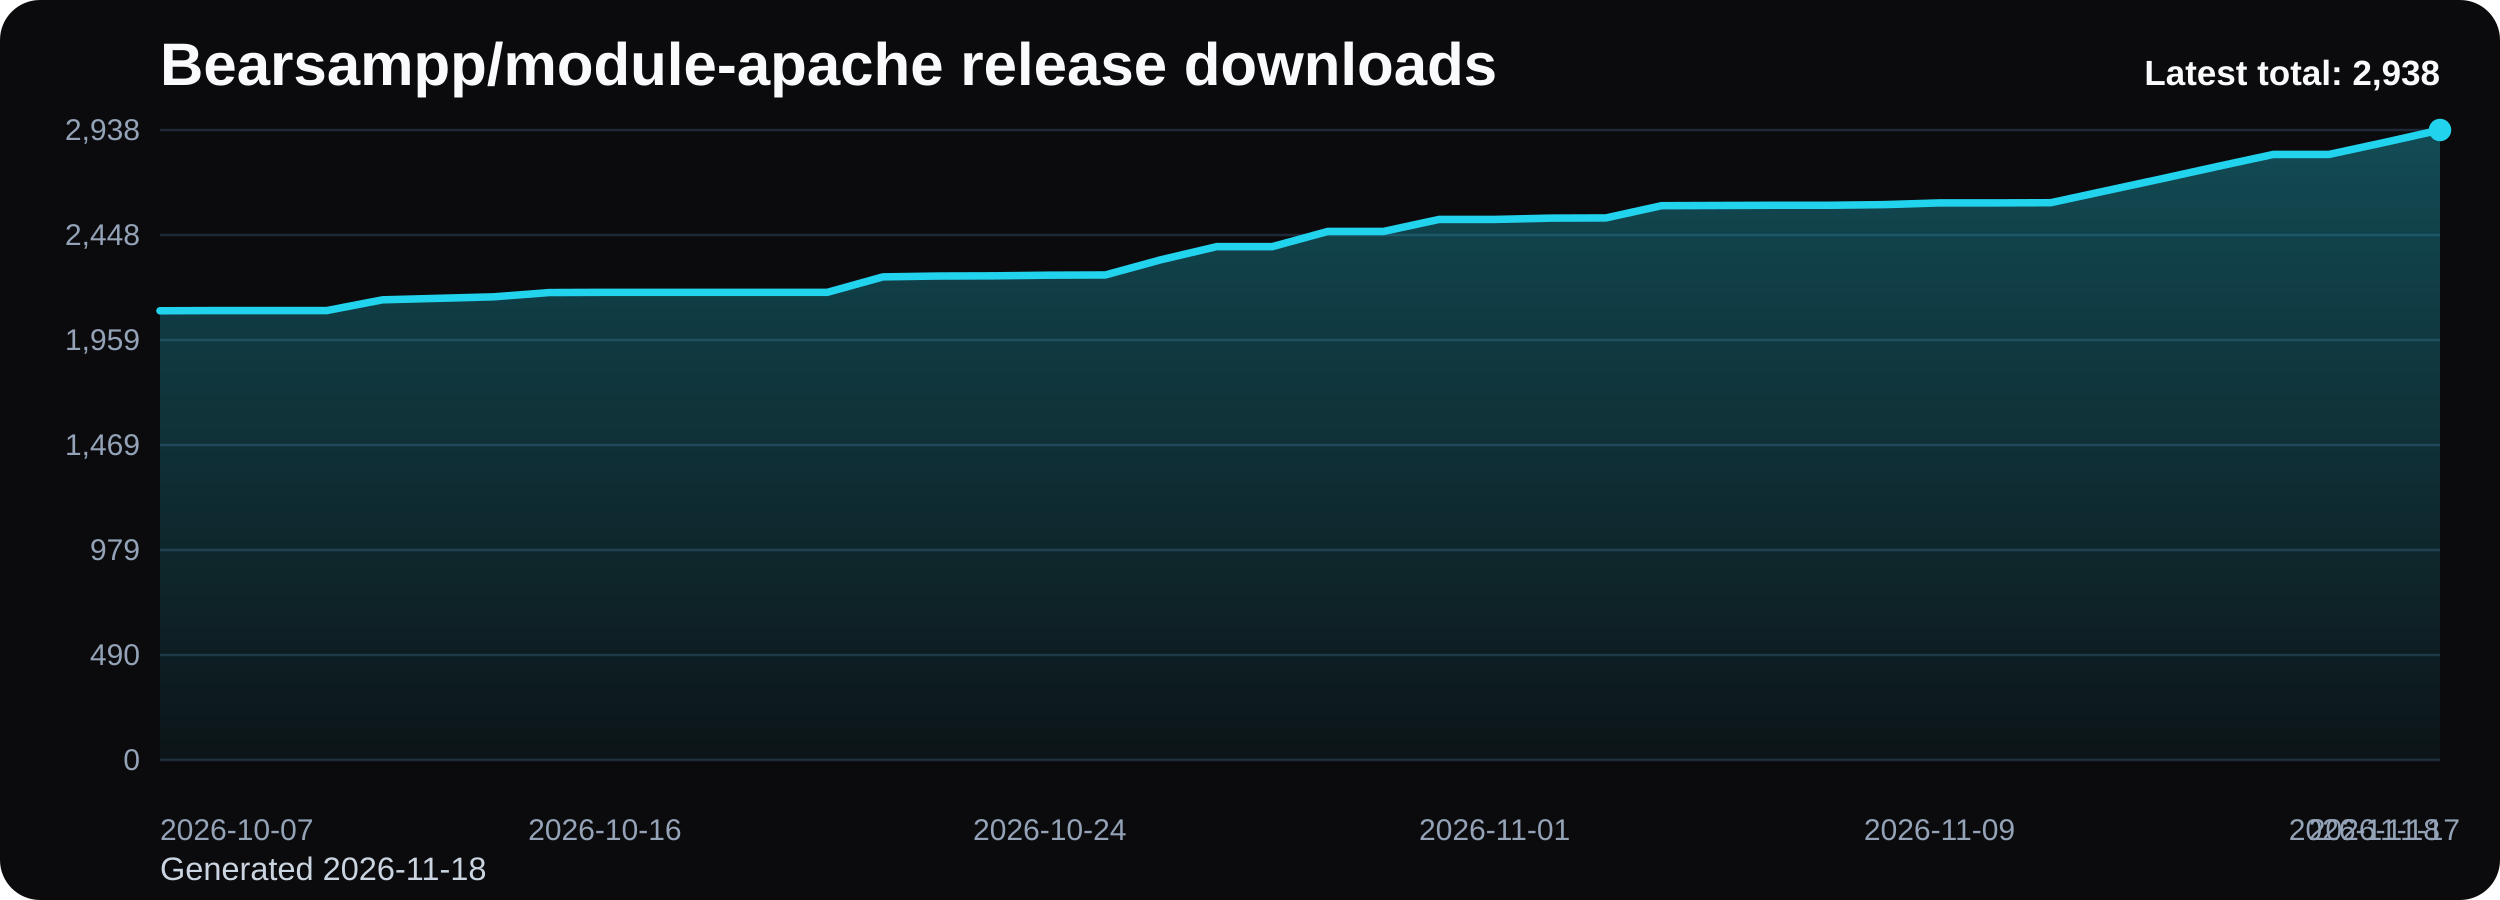
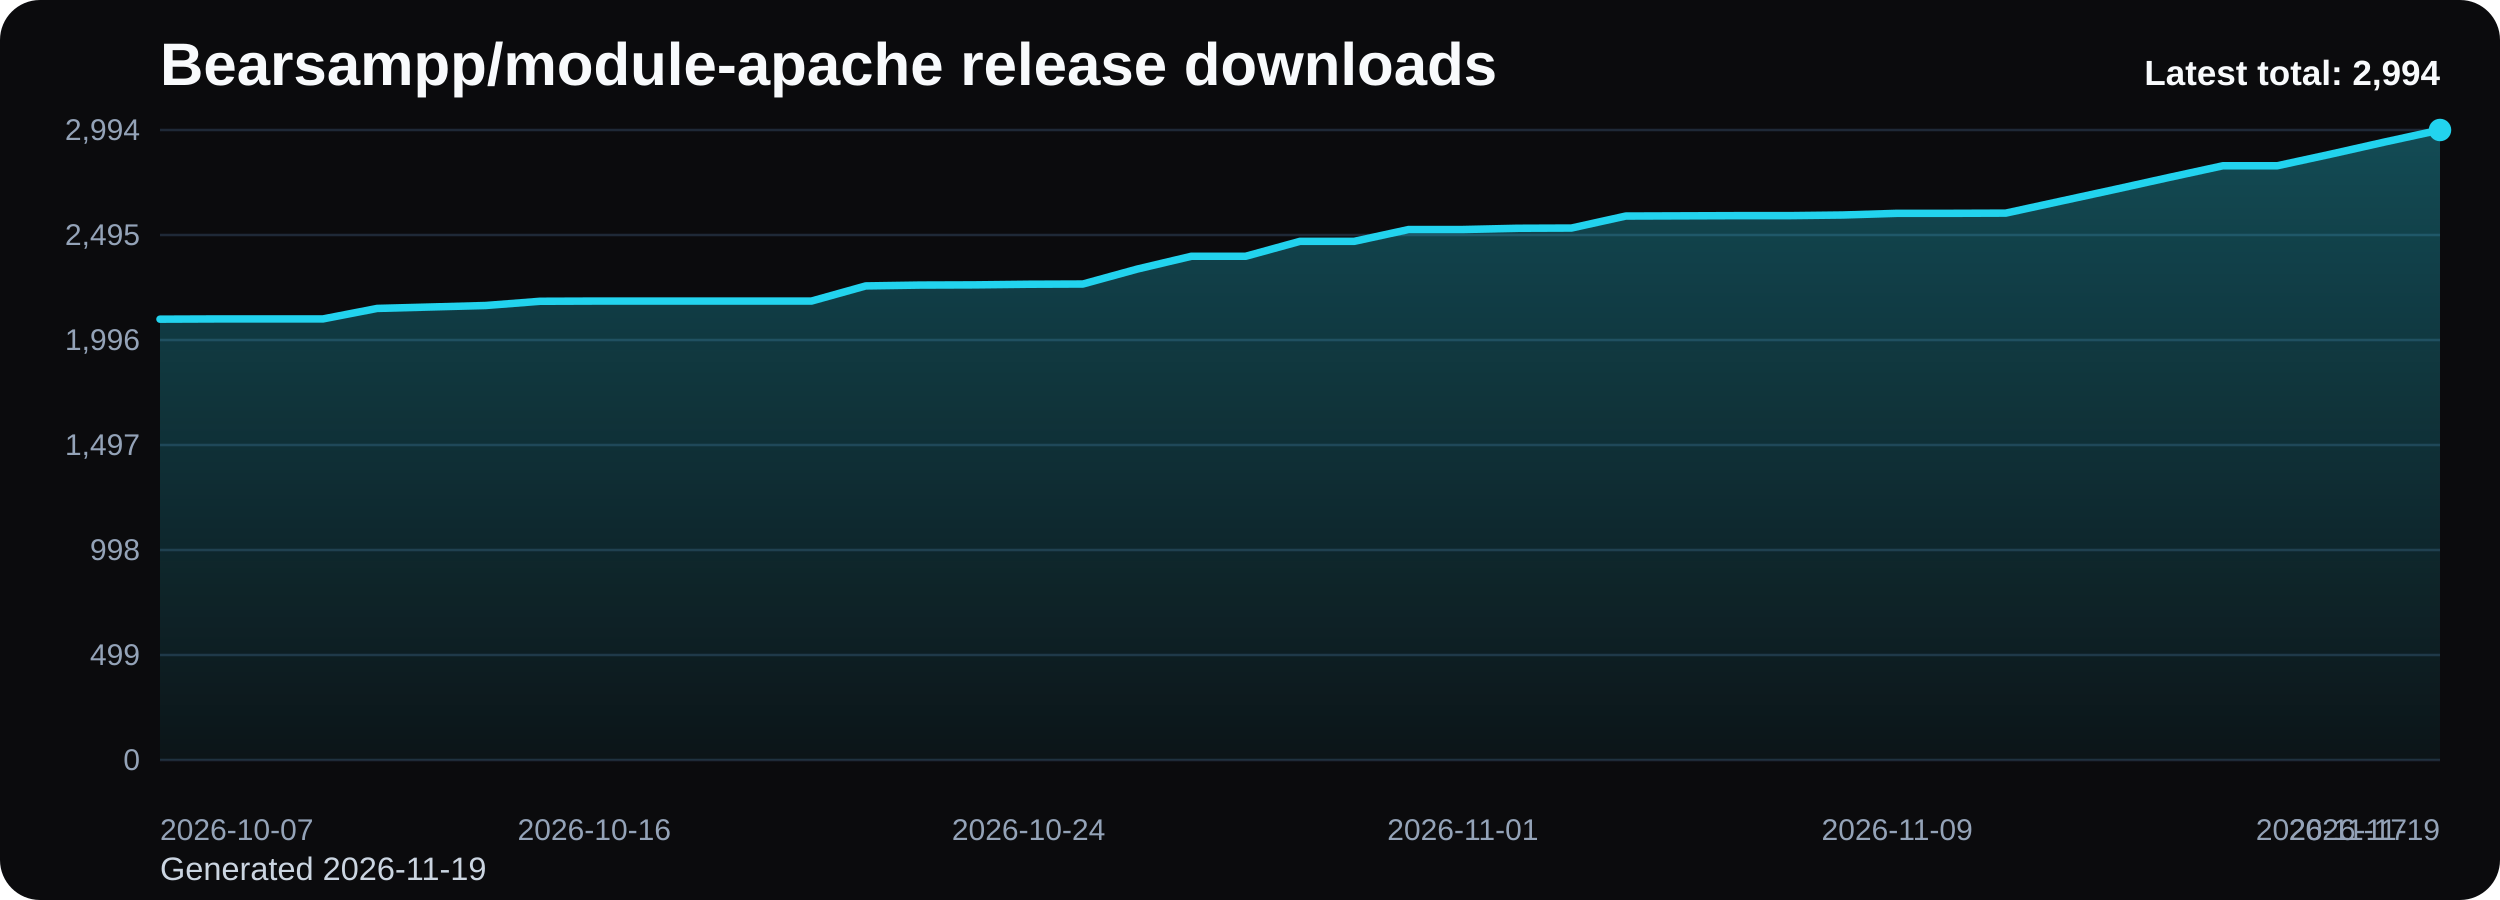
<svg xmlns="http://www.w3.org/2000/svg" viewBox="0 0 1000 360" role="img" aria-label="Bearsampp/module-apache release downloads chart">
  <defs>
    <linearGradient id="fill-total-trend-black" x1="0" y1="0" x2="0" y2="1">
      <stop offset="0%" stop-color="#22d3ee" stop-opacity="0.32" />
      <stop offset="100%" stop-color="#22d3ee" stop-opacity="0.05" />
    </linearGradient>
    <style>
      .bg { fill: #0b0b0d; }
      .title { font: 700 24px Arial, sans-serif; fill: #f8fafc; }
      .sub { font: 400 13px Arial, sans-serif; fill: #cbd5e1; }
      .grid { stroke: #1f2937; stroke-width: 1; }
      .axis { font: 400 12px Arial, sans-serif; fill: #94a3b8; }
      .line { fill: none; stroke: #22d3ee; stroke-width: 3; stroke-linecap: round; stroke-linejoin: round; }
      .dot { fill: #22d3ee; }
      .value { font: 600 11px Arial, sans-serif; fill: #cbd5e1; }
      .latest { font: 700 14px Arial, sans-serif; fill: #f8fafc; }
    </style>
  </defs>
  <rect class="bg" x="0" y="0" width="1000" height="360" rx="16" />
  <text class="title" x="64" y="34">Bearsampp/module-apache release downloads</text>
-   <text class="sub" x="64" y="352">Generated 2026-11-18</text>
+   <text class="sub" x="64" y="352">Generated 2026-11-19</text>
  <line x1="64" y1="52.00" x2="976" y2="52.00" class="grid" />
-   <text x="56" y="56.00" text-anchor="end" class="axis">2,938</text>
+   <text x="56" y="56.00" text-anchor="end" class="axis">2,994</text>
  <line x1="64" y1="94.00" x2="976" y2="94.00" class="grid" />
-   <text x="56" y="98.00" text-anchor="end" class="axis">2,448</text>
+   <text x="56" y="98.00" text-anchor="end" class="axis">2,495</text>
  <line x1="64" y1="136.00" x2="976" y2="136.00" class="grid" />
-   <text x="56" y="140.00" text-anchor="end" class="axis">1,959</text>
+   <text x="56" y="140.00" text-anchor="end" class="axis">1,996</text>
  <line x1="64" y1="178.00" x2="976" y2="178.00" class="grid" />
-   <text x="56" y="182.00" text-anchor="end" class="axis">1,469</text>
+   <text x="56" y="182.00" text-anchor="end" class="axis">1,497</text>
  <line x1="64" y1="220.00" x2="976" y2="220.00" class="grid" />
-   <text x="56" y="224.00" text-anchor="end" class="axis">979</text>
+   <text x="56" y="224.00" text-anchor="end" class="axis">998</text>
  <line x1="64" y1="262.00" x2="976" y2="262.00" class="grid" />
-   <text x="56" y="266.00" text-anchor="end" class="axis">490</text>
+   <text x="56" y="266.00" text-anchor="end" class="axis">499</text>
  <line x1="64" y1="304.00" x2="976" y2="304.00" class="grid" />
  <text x="56" y="308.00" text-anchor="end" class="axis">0</text>
-   <path d="M 64.00 304 L 64.00 124.31 L 86.24 124.22 L 108.49 124.22 L 130.73 124.22 L 152.98 119.93 L 175.22 119.33 L 197.46 118.73 L 219.71 117.02 L 241.95 116.93 L 264.20 116.93 L 286.44 116.93 L 308.68 116.93 L 330.93 116.93 L 353.17 110.75 L 375.41 110.41 L 397.66 110.33 L 419.90 110.07 L 442.15 109.98 L 464.39 103.89 L 486.63 98.66 L 508.88 98.66 L 531.12 92.57 L 553.37 92.57 L 575.61 87.77 L 597.85 87.77 L 620.10 87.25 L 642.34 87.17 L 664.59 82.28 L 686.83 82.19 L 709.07 82.11 L 731.32 82.11 L 753.56 81.85 L 775.80 81.16 L 798.05 81.16 L 820.29 81.08 L 842.54 76.27 L 864.78 71.47 L 887.02 66.58 L 909.27 61.78 L 931.51 61.78 L 953.76 56.97 L 976.00 52.00 L 976.00 304 Z" fill="url(#fill-total-trend-black)" />
-   <polyline class="line" points="64.00,124.31 86.24,124.22 108.49,124.22 130.73,124.22 152.98,119.93 175.22,119.33 197.46,118.73 219.71,117.02 241.95,116.93 264.20,116.93 286.44,116.93 308.68,116.93 330.93,116.93 353.17,110.75 375.41,110.41 397.66,110.33 419.90,110.07 442.15,109.98 464.39,103.89 486.63,98.66 508.88,98.66 531.12,92.57 553.37,92.57 575.61,87.77 597.85,87.77 620.10,87.25 642.34,87.17 664.59,82.28 686.83,82.19 709.07,82.11 731.32,82.11 753.56,81.85 775.80,81.16 798.05,81.16 820.29,81.08 842.54,76.27 864.78,71.47 887.02,66.58 909.27,61.78 931.51,61.78 953.76,56.97 976.00,52.00" />
+   <path d="M 64.00 304 L 64.00 127.67 L 85.71 127.58 L 107.43 127.58 L 129.14 127.58 L 150.86 123.37 L 172.57 122.79 L 194.29 122.20 L 216.00 120.51 L 237.71 120.43 L 259.43 120.43 L 281.14 120.43 L 302.86 120.43 L 324.57 120.43 L 346.29 114.37 L 368.00 114.03 L 389.71 113.95 L 411.43 113.70 L 433.14 113.61 L 454.86 107.64 L 476.57 102.50 L 498.29 102.50 L 520.00 96.53 L 541.71 96.53 L 563.43 91.81 L 585.14 91.81 L 606.86 91.31 L 628.57 91.22 L 650.29 86.42 L 672.00 86.34 L 693.71 86.26 L 715.43 86.26 L 737.14 86.00 L 758.86 85.33 L 780.57 85.33 L 802.29 85.25 L 824.00 80.53 L 845.71 75.82 L 867.43 71.02 L 889.14 66.31 L 910.86 66.31 L 932.57 61.60 L 954.29 56.71 L 976.00 52.00 L 976.00 304 Z" fill="url(#fill-total-trend-black)" />
+   <polyline class="line" points="64.00,127.67 85.71,127.58 107.43,127.58 129.14,127.58 150.86,123.37 172.57,122.79 194.29,122.20 216.00,120.51 237.71,120.43 259.43,120.43 281.14,120.43 302.86,120.43 324.57,120.43 346.29,114.37 368.00,114.03 389.71,113.95 411.43,113.70 433.14,113.61 454.86,107.64 476.57,102.50 498.29,102.50 520.00,96.53 541.71,96.53 563.43,91.81 585.14,91.81 606.86,91.31 628.57,91.22 650.29,86.42 672.00,86.34 693.71,86.26 715.43,86.26 737.14,86.00 758.86,85.33 780.57,85.33 802.29,85.25 824.00,80.53 845.71,75.82 867.43,71.02 889.14,66.31 910.86,66.31 932.57,61.60 954.29,56.71 976.00,52.00" />
  <circle class="dot" cx="976.00" cy="52.00" r="4.5" />
  <text class="axis" x="64.00" y="336" text-anchor="start">2026-10-07</text>
-   <text class="axis" x="241.95" y="336" text-anchor="middle">2026-10-16</text>
-   <text class="axis" x="419.90" y="336" text-anchor="middle">2026-10-24</text>
-   <text class="axis" x="597.85" y="336" text-anchor="middle">2026-11-01</text>
-   <text class="axis" x="775.80" y="336" text-anchor="middle">2026-11-09</text>
-   <text class="axis" x="953.76" y="336" text-anchor="middle">2026-11-17</text>
-   <text class="axis" x="976.00" y="336" text-anchor="end">2026-11-18</text>
-   <text class="latest" x="976" y="34" text-anchor="end">Latest total: 2,938</text>
+   <text class="axis" x="237.71" y="336" text-anchor="middle">2026-10-16</text>
+   <text class="axis" x="411.43" y="336" text-anchor="middle">2026-10-24</text>
+   <text class="axis" x="585.14" y="336" text-anchor="middle">2026-11-01</text>
+   <text class="axis" x="758.86" y="336" text-anchor="middle">2026-11-09</text>
+   <text class="axis" x="932.57" y="336" text-anchor="middle">2026-11-17</text>
+   <text class="axis" x="976.00" y="336" text-anchor="end">2026-11-19</text>
+   <text class="latest" x="976" y="34" text-anchor="end">Latest total: 2,994</text>
</svg>
